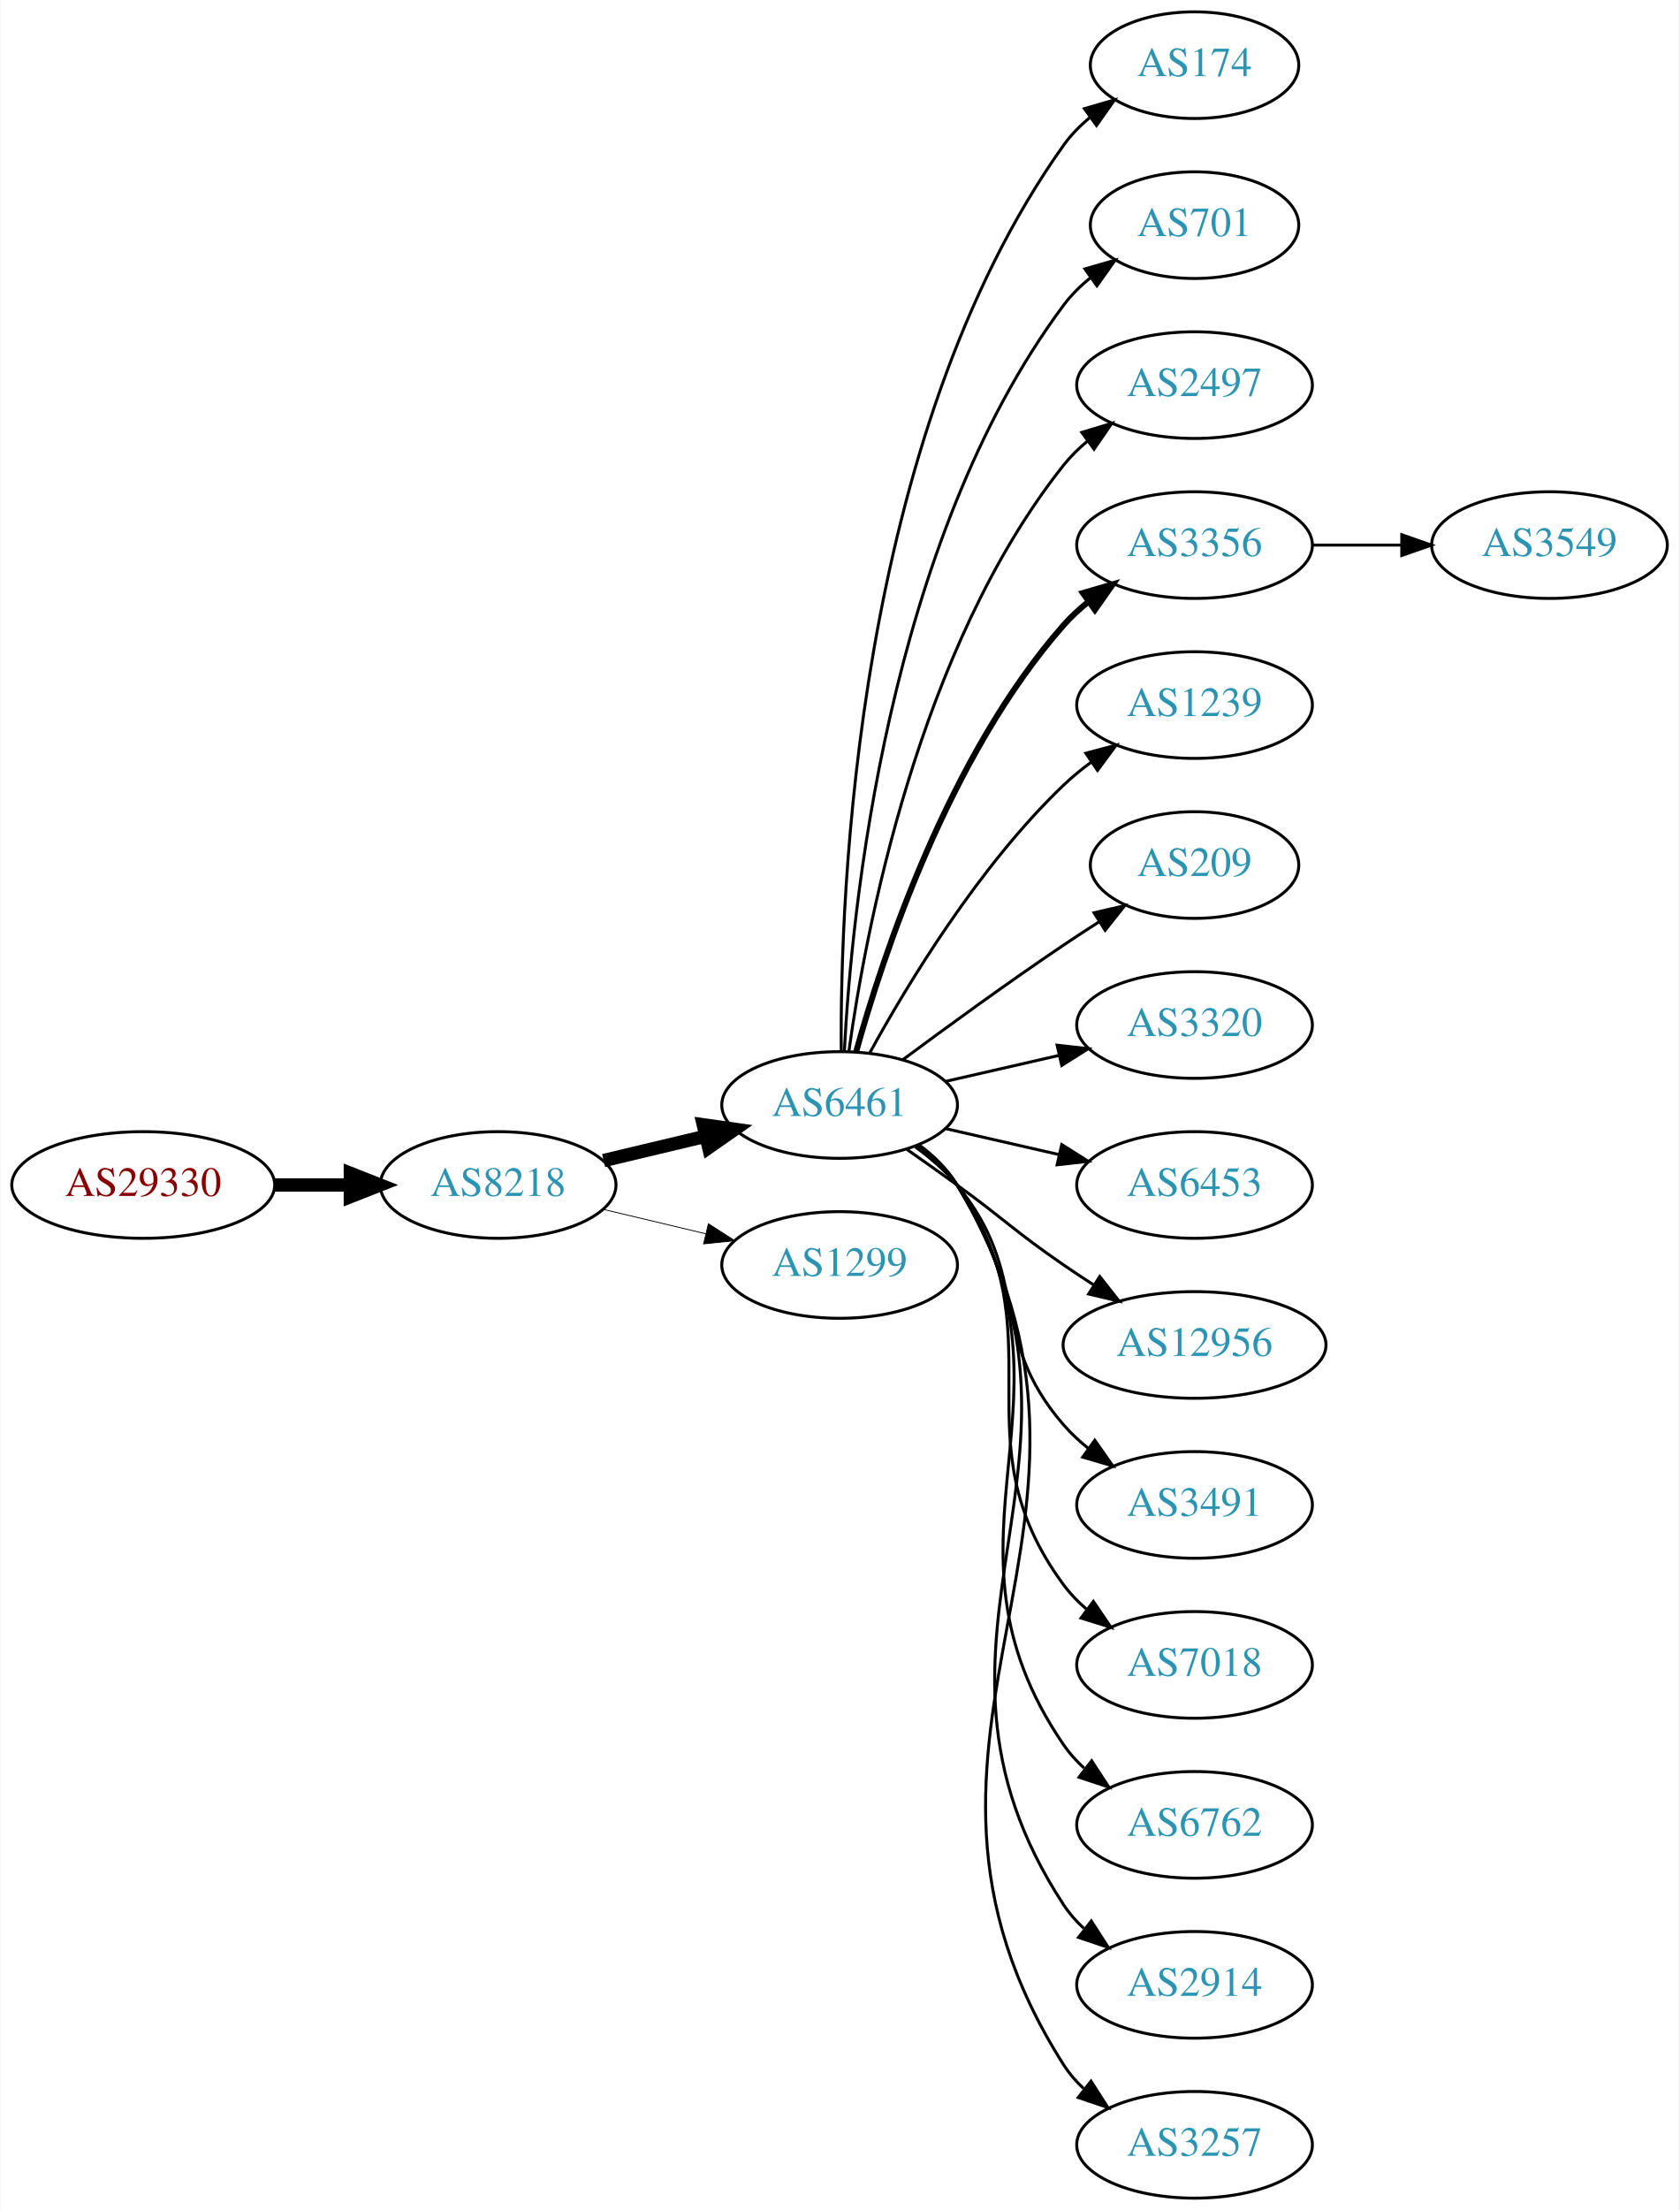
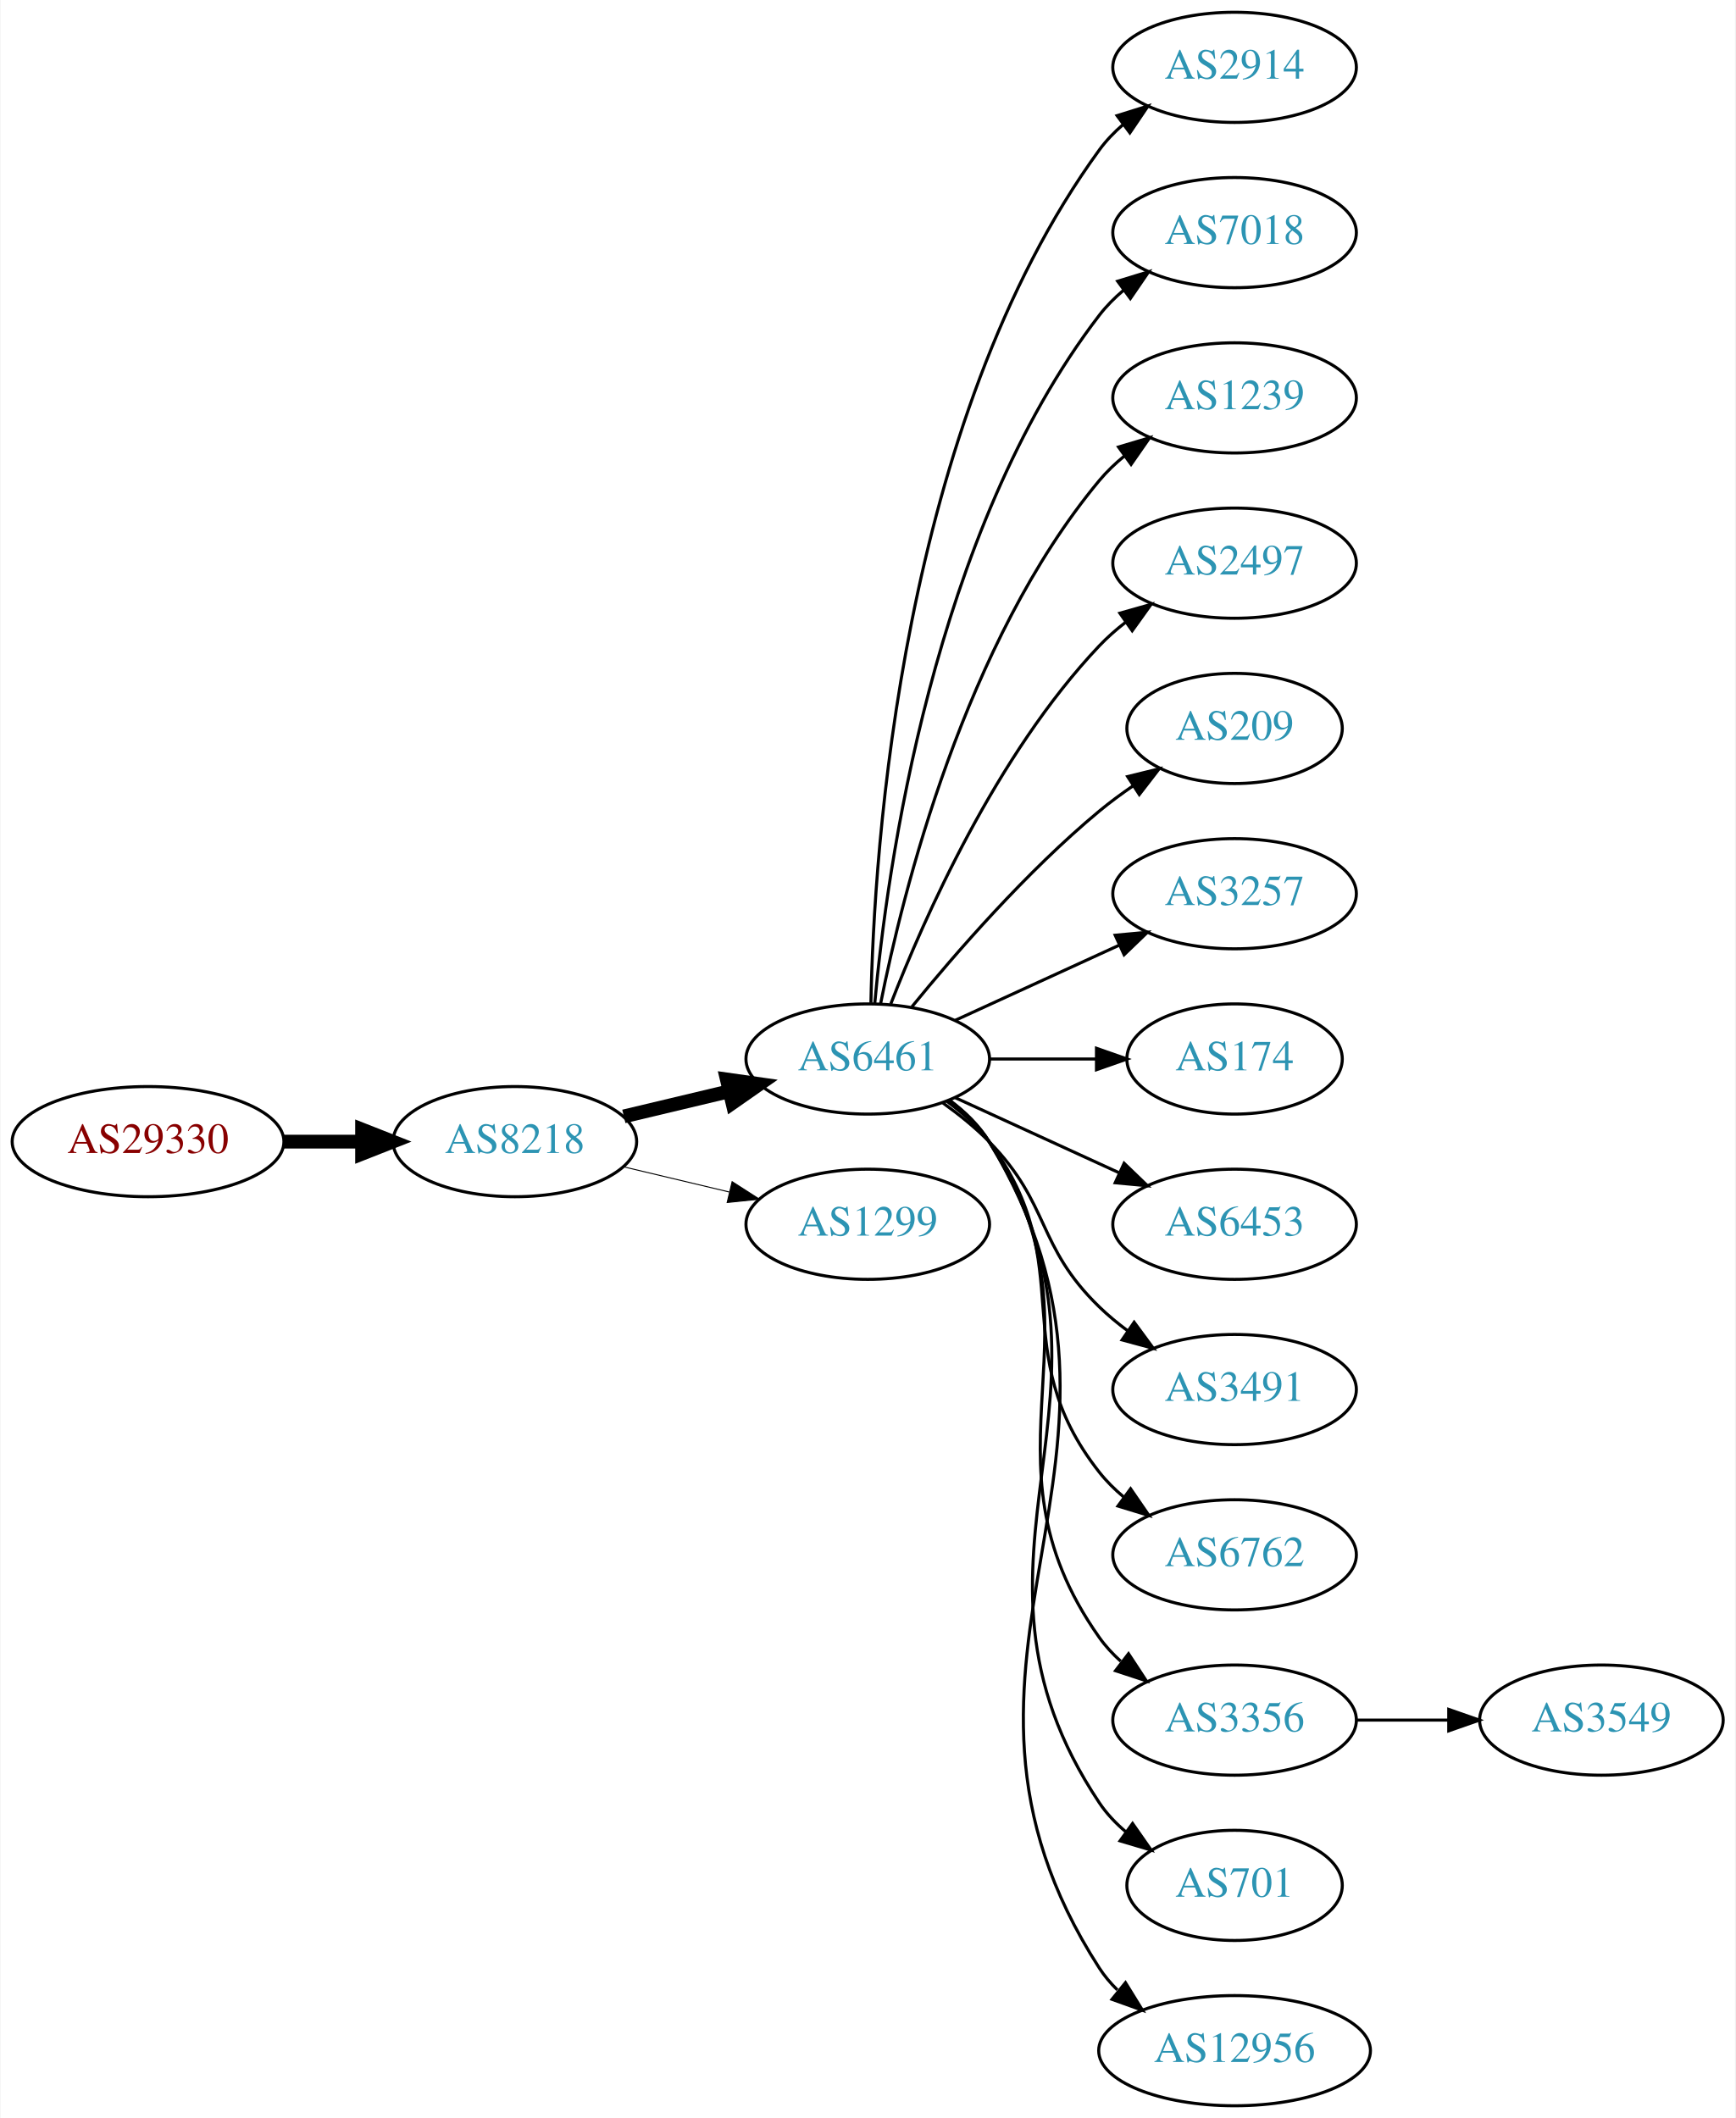
- <svg xmlns="http://www.w3.org/2000/svg" xmlns:xlink="http://www.w3.org/1999/xlink" width="567pt" height="746pt" viewBox="0.00 0.00 566.66 746.00">
-   <g id="graph0" class="graph" transform="scale(1 1) rotate(0) translate(4 742)">
-     <polygon fill="white" stroke="none" points="-4,4 -4,-742 562.663,-742 562.663,4 -4,4" />
+ <svg xmlns="http://www.w3.org/2000/svg" xmlns:xlink="http://www.w3.org/1999/xlink" width="567pt" height="692pt" viewBox="0.00 0.00 566.66 692.00">
+   <g id="graph0" class="graph" transform="scale(1 1) rotate(0) translate(4 688)">
+     <polygon fill="white" stroke="none" points="-4,4 -4,-688 562.663,-688 562.663,4 -4,4" />
    <g id="node1" class="node">
      <g id="a_node1">
        <a xlink:href="/asn/29330" xlink:title="AS29330 ~ NEXTLAYER-IN-A-BOX [AT]">
-           <ellipse fill="#ffffff" stroke="black" cx="44.196" cy="-342" rx="44.393" ry="18" />
-           <text text-anchor="middle" x="44.196" y="-338.3" font-family="Times,serif" font-size="14.00" fill="#880000">AS29330</text>
+           <ellipse fill="#ffffff" stroke="black" cx="44.196" cy="-315" rx="44.393" ry="18" />
+           <text text-anchor="middle" x="44.196" y="-311.3" font-family="Times,serif" font-size="14.00" fill="#880000">AS29330</text>
        </a>
      </g>
    </g>
    <g id="node2" class="node">
      <g id="a_node2">
        <a xlink:href="/asn/8218" xlink:title="AS8218 ~ legacy Neotelecoms [FR]">
-           <ellipse fill="#ffffff" stroke="black" cx="164.039" cy="-342" rx="39.794" ry="18" />
-           <text text-anchor="middle" x="164.039" y="-338.3" font-family="Times,serif" font-size="14.00" fill="#2c94b3">AS8218</text>
+           <ellipse fill="#ffffff" stroke="black" cx="164.039" cy="-315" rx="39.794" ry="18" />
+           <text text-anchor="middle" x="164.039" y="-311.3" font-family="Times,serif" font-size="14.00" fill="#2c94b3">AS8218</text>
        </a>
      </g>
    </g>
    <g id="edge1" class="edge">
-       <path fill="none" stroke="black" stroke-width="4.5" d="M88.407,-342C96.72,-342 105.482,-342 113.965,-342" />
-       <polygon fill="black" stroke="black" stroke-width="4.5" points="114.123,-345.938 124.123,-342 114.123,-338.063 114.123,-345.938" />
+       <path fill="none" stroke="black" stroke-width="4.5" d="M88.407,-315C96.72,-315 105.482,-315 113.965,-315" />
+       <polygon fill="black" stroke="black" stroke-width="4.5" points="114.123,-318.938 124.123,-315 114.123,-311.063 114.123,-318.938" />
    </g>
    <g id="node3" class="node">
      <g id="a_node3">
        <a xlink:href="/asn/6461" xlink:title="AS6461 ~ Zayo Bandwidth [US]">
-           <ellipse fill="#ffffff" stroke="black" cx="279.332" cy="-369" rx="39.794" ry="18" />
-           <text text-anchor="middle" x="279.332" y="-365.3" font-family="Times,serif" font-size="14.00" fill="#2c94b3">AS6461</text>
+           <ellipse fill="#ffffff" stroke="black" cx="279.332" cy="-342" rx="39.794" ry="18" />
+           <text text-anchor="middle" x="279.332" y="-338.3" font-family="Times,serif" font-size="14.00" fill="#2c94b3">AS6461</text>
        </a>
      </g>
    </g>
    <g id="edge2" class="edge">
-       <path fill="none" stroke="black" stroke-width="4.5" d="M199.646,-350.248C210.517,-352.838 222.671,-355.735 234.114,-358.462" />
-       <polygon fill="black" stroke="black" stroke-width="4.5" points="233.296,-362.315 243.936,-360.803 235.122,-354.654 233.296,-362.315" />
+       <path fill="none" stroke="black" stroke-width="4.5" d="M199.646,-323.248C210.517,-325.838 222.671,-328.735 234.114,-331.462" />
+       <polygon fill="black" stroke="black" stroke-width="4.5" points="233.296,-335.315 243.936,-333.803 235.122,-327.654 233.296,-335.315" />
    </g>
    <g id="node4" class="node">
      <g id="a_node4">
        <a xlink:href="/asn/1299" xlink:title="AS1299 ~ Telia Carrier [EU]">
-           <ellipse fill="#ffffff" stroke="black" cx="279.332" cy="-315" rx="39.794" ry="18" />
-           <text text-anchor="middle" x="279.332" y="-311.3" font-family="Times,serif" font-size="14.00" fill="#2c94b3">AS1299</text>
+           <ellipse fill="#ffffff" stroke="black" cx="279.332" cy="-288" rx="39.794" ry="18" />
+           <text text-anchor="middle" x="279.332" y="-284.3" font-family="Times,serif" font-size="14.00" fill="#2c94b3">AS1299</text>
        </a>
      </g>
    </g>
    <g id="edge3" class="edge">
-       <path fill="none" stroke="black" stroke-width="0.281" d="M199.646,-333.752C210.517,-331.162 222.671,-328.265 234.114,-325.538" />
-       <polygon fill="black" stroke="black" stroke-width="0.281" points="235.02,-328.92 243.936,-323.197 233.397,-322.111 235.02,-328.92" />
+       <path fill="none" stroke="black" stroke-width="0.321" d="M199.646,-306.752C210.517,-304.162 222.671,-301.265 234.114,-298.538" />
+       <polygon fill="black" stroke="black" stroke-width="0.321" points="235.02,-301.92 243.936,-296.197 233.397,-295.111 235.02,-301.92" />
    </g>
    <g id="node5" class="node">
      <g id="a_node5">
-         <a xlink:href="/asn/174" xlink:title="AS174 ~ Cogent Communications [US]">
-           <ellipse fill="#ffffff" stroke="black" cx="399.174" cy="-720" rx="35.194" ry="18" />
-           <text text-anchor="middle" x="399.174" y="-716.3" font-family="Times,serif" font-size="14.00" fill="#2c94b3">AS174</text>
+         <a xlink:href="/asn/2914" xlink:title="AS2914 ~ NTT America, Inc. [US]">
+           <ellipse fill="#ffffff" stroke="black" cx="399.174" cy="-666" rx="39.794" ry="18" />
+           <text text-anchor="middle" x="399.174" y="-662.3" font-family="Times,serif" font-size="14.00" fill="#2c94b3">AS2914</text>
        </a>
      </g>
    </g>
    <g id="edge4" class="edge">
-       <path fill="none" stroke="black" d="M279.88,-387.063C279.461,-439.503 284.615,-594.293 354.978,-693 357.461,-696.484 360.549,-699.615 363.923,-702.402" />
-       <polygon fill="black" stroke="black" points="361.995,-705.326 372.168,-708.287 366.062,-699.629 361.995,-705.326" />
+       <path fill="none" stroke="black" d="M280.363,-360.337C281.337,-410.079 290.056,-549.806 354.978,-639 357.19,-642.039 359.858,-644.813 362.77,-647.326" />
+       <polygon fill="black" stroke="black" points="360.788,-650.214 370.901,-653.373 364.965,-644.597 360.788,-650.214" />
    </g>
    <g id="node6" class="node">
      <g id="a_node6">
-         <a xlink:href="/asn/701" xlink:title="AS701 ~ UUNET [US]">
-           <ellipse fill="#ffffff" stroke="black" cx="399.174" cy="-666" rx="35.194" ry="18" />
-           <text text-anchor="middle" x="399.174" y="-662.3" font-family="Times,serif" font-size="14.00" fill="#2c94b3">AS701</text>
+         <a xlink:href="/asn/7018" xlink:title="AS7018 ~ AT&amp;T Services, Inc. [US]">
+           <ellipse fill="#ffffff" stroke="black" cx="399.174" cy="-612" rx="39.794" ry="18" />
+           <text text-anchor="middle" x="399.174" y="-608.3" font-family="Times,serif" font-size="14.00" fill="#2c94b3">AS7018</text>
        </a>
      </g>
    </g>
    <g id="edge5" class="edge">
-       <path fill="none" stroke="black" d="M280.923,-387.023C283.3,-433.412 295.218,-558.893 354.978,-639 357.536,-642.429 360.67,-645.526 364.071,-648.295" />
-       <polygon fill="black" stroke="black" points="362.161,-651.232 372.344,-654.159 366.209,-645.521 362.161,-651.232" />
+       <path fill="none" stroke="black" d="M281.616,-360.117C285.514,-403.332 300.531,-514.131 354.978,-585 357.268,-587.981 359.988,-590.716 362.932,-593.205" />
+       <polygon fill="black" stroke="black" points="360.979,-596.113 371.109,-599.218 365.126,-590.473 360.979,-596.113" />
    </g>
    <g id="node7" class="node">
      <g id="a_node7">
-         <a xlink:href="/asn/2497" xlink:title="AS2497 ~ Internet Initiative Japan Inc. [JP]">
-           <ellipse fill="#ffffff" stroke="black" cx="399.174" cy="-612" rx="39.794" ry="18" />
-           <text text-anchor="middle" x="399.174" y="-608.3" font-family="Times,serif" font-size="14.00" fill="#2c94b3">AS2497</text>
+         <a xlink:href="/asn/1239" xlink:title="AS1239 ~ Sprint [US]">
+           <ellipse fill="#ffffff" stroke="black" cx="399.174" cy="-558" rx="39.794" ry="18" />
+           <text text-anchor="middle" x="399.174" y="-554.3" font-family="Times,serif" font-size="14.00" fill="#2c94b3">AS1239</text>
        </a>
      </g>
    </g>
    <g id="edge6" class="edge">
-       <path fill="none" stroke="black" d="M282.471,-387.17C287.971,-426.974 305.797,-523.233 354.978,-585 357.319,-587.94 360.074,-590.649 363.04,-593.121" />
-       <polygon fill="black" stroke="black" points="361.105,-596.042 371.246,-599.11 365.232,-590.388 361.105,-596.042" />
+       <path fill="none" stroke="black" d="M283.53,-360.073C290.694,-396.141 310.968,-478.125 354.978,-531 357.383,-533.889 360.179,-536.563 363.172,-539.013" />
+       <polygon fill="black" stroke="black" points="361.26,-541.95 371.415,-544.973 365.361,-536.277 361.26,-541.95" />
    </g>
    <g id="node8" class="node">
      <g id="a_node8">
-         <a xlink:href="/asn/3356" xlink:title="AS3356 ~ Level 3 Parent, LLC [US]">
-           <ellipse fill="#ffffff" stroke="black" cx="399.174" cy="-558" rx="39.794" ry="18" />
-           <text text-anchor="middle" x="399.174" y="-554.3" font-family="Times,serif" font-size="14.00" fill="#2c94b3">AS3356</text>
+         <a xlink:href="/asn/2497" xlink:title="AS2497 ~ Internet Initiative Japan Inc. [JP]">
+           <ellipse fill="#ffffff" stroke="black" cx="399.174" cy="-504" rx="39.794" ry="18" />
+           <text text-anchor="middle" x="399.174" y="-500.3" font-family="Times,serif" font-size="14.00" fill="#2c94b3">AS2497</text>
        </a>
      </g>
    </g>
    <g id="edge7" class="edge">
-       <path fill="none" stroke="black" stroke-width="2" d="M284.904,-386.946C293.81,-418.995 316.094,-486.842 354.978,-531 357.462,-533.821 360.312,-536.449 363.337,-538.871" />
-       <polygon fill="black" stroke="black" stroke-width="2" points="361.455,-541.828 371.627,-544.791 365.523,-536.131 361.455,-541.828" />
+       <path fill="none" stroke="black" d="M286.855,-359.994C297.605,-387.728 321.262,-441.429 354.978,-477 357.564,-479.728 360.481,-482.294 363.55,-484.677" />
+       <polygon fill="black" stroke="black" points="361.704,-487.658 371.898,-490.543 365.728,-481.93 361.704,-487.658" />
    </g>
    <g id="node9" class="node">
      <g id="a_node9">
-         <a xlink:href="/asn/1239" xlink:title="AS1239 ~ Sprint [US]">
-           <ellipse fill="#ffffff" stroke="black" cx="399.174" cy="-504" rx="39.794" ry="18" />
-           <text text-anchor="middle" x="399.174" y="-500.3" font-family="Times,serif" font-size="14.00" fill="#2c94b3">AS1239</text>
-         </a>
-       </g>
-     </g>
-     <g id="edge8" class="edge">
-       <path fill="none" stroke="black" d="M289.573,-386.713C302.118,-409.561 326.295,-449.611 354.978,-477 357.846,-479.739 361.035,-482.347 364.344,-484.785" />
-       <polygon fill="black" stroke="black" points="362.468,-487.742 372.704,-490.477 366.407,-481.956 362.468,-487.742" />
-     </g>
-     <g id="node10" class="node">
-       <g id="a_node10">
        <a xlink:href="/asn/209" xlink:title="AS209 ~ CenturyLink Communications, LLC [US]">
          <ellipse fill="#ffffff" stroke="black" cx="399.174" cy="-450" rx="35.194" ry="18" />
          <text text-anchor="middle" x="399.174" y="-446.3" font-family="Times,serif" font-size="14.00" fill="#2c94b3">AS209</text>
        </a>
      </g>
    </g>
+     <g id="edge8" class="edge">
+       <path fill="none" stroke="black" d="M293.751,-359.065C307.865,-376.375 331.28,-403.345 354.978,-423 358.441,-425.872 362.234,-428.669 366.088,-431.308" />
+       <polygon fill="black" stroke="black" points="364.231,-434.275 374.521,-436.797 368.05,-428.408 364.231,-434.275" />
+     </g>
+     <g id="node10" class="node">
+       <g id="a_node10">
+         <a xlink:href="/asn/3257" xlink:title="AS3257 ~ GTT [DE]">
+           <ellipse fill="#ffffff" stroke="black" cx="399.174" cy="-396" rx="39.794" ry="18" />
+           <text text-anchor="middle" x="399.174" y="-392.3" font-family="Times,serif" font-size="14.00" fill="#2c94b3">AS3257</text>
+         </a>
+       </g>
+     </g>
    <g id="edge9" class="edge">
-       <path fill="none" stroke="black" d="M300.662,-384.277C315.524,-395.304 336.269,-410.407 354.978,-423 358.795,-425.569 362.845,-428.21 366.876,-430.786" />
-       <polygon fill="black" stroke="black" points="365.245,-433.895 375.57,-436.271 368.98,-427.975 365.245,-433.895" />
+       <path fill="none" stroke="black" d="M307.96,-354.661C323.917,-361.973 344.188,-371.261 361.471,-379.181" />
+       <polygon fill="black" stroke="black" points="360.169,-382.435 370.718,-383.419 363.085,-376.071 360.169,-382.435" />
    </g>
    <g id="node11" class="node">
      <g id="a_node11">
-         <a xlink:href="/asn/3320" xlink:title="AS3320 ~ DTAG [DE]">
-           <ellipse fill="#ffffff" stroke="black" cx="399.174" cy="-396" rx="39.794" ry="18" />
-           <text text-anchor="middle" x="399.174" y="-392.3" font-family="Times,serif" font-size="14.00" fill="#2c94b3">AS3320</text>
+         <a xlink:href="/asn/174" xlink:title="AS174 ~ Cogent Communications [US]">
+           <ellipse fill="#ffffff" stroke="black" cx="399.174" cy="-342" rx="35.194" ry="18" />
+           <text text-anchor="middle" x="399.174" y="-338.3" font-family="Times,serif" font-size="14.00" fill="#2c94b3">AS174</text>
        </a>
      </g>
    </g>
    <g id="edge10" class="edge">
-       <path fill="none" stroke="black" d="M315.051,-376.955C327.051,-379.704 340.672,-382.825 353.364,-385.733" />
-       <polygon fill="black" stroke="black" points="352.767,-389.187 363.296,-388.009 354.33,-382.364 352.767,-389.187" />
+       <path fill="none" stroke="black" d="M319.244,-342C330.331,-342 342.491,-342 353.873,-342" />
+       <polygon fill="black" stroke="black" points="354.055,-345.5 364.055,-342 354.055,-338.5 354.055,-345.5" />
    </g>
    <g id="node12" class="node">
      <g id="a_node12">
        <a xlink:href="/asn/6453" xlink:title="AS6453 ~ TATA COMMUNICATIONS (AMERICA) INC [US]">
-           <ellipse fill="#ffffff" stroke="black" cx="399.174" cy="-342" rx="39.794" ry="18" />
-           <text text-anchor="middle" x="399.174" y="-338.3" font-family="Times,serif" font-size="14.00" fill="#2c94b3">AS6453</text>
+           <ellipse fill="#ffffff" stroke="black" cx="399.174" cy="-288" rx="39.794" ry="18" />
+           <text text-anchor="middle" x="399.174" y="-284.3" font-family="Times,serif" font-size="14.00" fill="#2c94b3">AS6453</text>
        </a>
      </g>
    </g>
    <g id="edge11" class="edge">
-       <path fill="none" stroke="black" d="M315.051,-361.045C327.051,-358.296 340.672,-355.175 353.364,-352.267" />
-       <polygon fill="black" stroke="black" points="354.33,-355.636 363.296,-349.991 352.767,-348.813 354.33,-355.636" />
+       <path fill="none" stroke="black" d="M307.96,-329.339C323.917,-322.027 344.188,-312.739 361.471,-304.819" />
+       <polygon fill="black" stroke="black" points="363.085,-307.929 370.718,-300.581 360.169,-301.565 363.085,-307.929" />
    </g>
    <g id="node13" class="node">
      <g id="a_node13">
-         <a xlink:href="/asn/12956" xlink:title="AS12956 ~ TELXIUS [ES]">
-           <ellipse fill="#ffffff" stroke="black" cx="399.174" cy="-288" rx="44.393" ry="18" />
-           <text text-anchor="middle" x="399.174" y="-284.3" font-family="Times,serif" font-size="14.00" fill="#2c94b3">AS12956</text>
-         </a>
-       </g>
-     </g>
-     <g id="edge12" class="edge">
-       <path fill="none" stroke="black" d="M302.089,-353.991C307.623,-350.121 313.542,-345.936 318.978,-342 335.178,-330.271 338.483,-326.311 354.978,-315 358.249,-312.757 361.699,-310.472 365.166,-308.227" />
-       <polygon fill="black" stroke="black" points="367.167,-311.102 373.724,-302.78 363.408,-305.197 367.167,-311.102" />
-     </g>
-     <g id="node14" class="node">
-       <g id="a_node14">
        <a xlink:href="/asn/3491" xlink:title="AS3491 ~ PCCW Global, Inc. [US]">
          <ellipse fill="#ffffff" stroke="black" cx="399.174" cy="-234" rx="39.794" ry="18" />
          <text text-anchor="middle" x="399.174" y="-230.3" font-family="Times,serif" font-size="14.00" fill="#2c94b3">AS3491</text>
        </a>
      </g>
    </g>
+     <g id="edge12" class="edge">
+       <path fill="none" stroke="black" d="M303.926,-327.611C309.182,-323.852 314.513,-319.563 318.978,-315 339.151,-294.383 334.285,-281.094 354.978,-261 357.823,-258.237 360.997,-255.614 364.297,-253.166" />
+       <polygon fill="black" stroke="black" points="366.363,-255.994 372.645,-247.462 362.414,-250.214 366.363,-255.994" />
+     </g>
+     <g id="node14" class="node">
+       <g id="a_node14">
+         <a xlink:href="/asn/6762" xlink:title="AS6762 ~ TELECOM ITALIA SPARKLE S.p.A. [IT]">
+           <ellipse fill="#ffffff" stroke="black" cx="399.174" cy="-180" rx="39.794" ry="18" />
+           <text text-anchor="middle" x="399.174" y="-176.3" font-family="Times,serif" font-size="14.00" fill="#2c94b3">AS6762</text>
+         </a>
+       </g>
+     </g>
    <g id="edge13" class="edge">
-       <path fill="none" stroke="black" d="M304.912,-354.844C310.007,-351.128 315.02,-346.799 318.978,-342 344.043,-311.606 329.144,-290.742 354.978,-261 357.443,-258.162 360.28,-255.523 363.297,-253.094" />
-       <polygon fill="black" stroke="black" points="365.484,-255.833 371.575,-247.164 361.408,-250.142 365.484,-255.833" />
+       <path fill="none" stroke="black" d="M305.262,-328.118C310.338,-324.389 315.256,-319.984 318.978,-315 349.249,-274.458 323.679,-246.754 354.978,-207 357.303,-204.047 360.047,-201.33 363.006,-198.853" />
+       <polygon fill="black" stroke="black" points="365.199,-201.585 371.203,-192.855 361.065,-195.936 365.199,-201.585" />
    </g>
    <g id="node15" class="node">
      <g id="a_node15">
-         <a xlink:href="/asn/7018" xlink:title="AS7018 ~ AT&amp;T Services, Inc. [US]">
-           <ellipse fill="#ffffff" stroke="black" cx="399.174" cy="-180" rx="39.794" ry="18" />
-           <text text-anchor="middle" x="399.174" y="-176.3" font-family="Times,serif" font-size="14.00" fill="#2c94b3">AS7018</text>
+         <a xlink:href="/asn/3356" xlink:title="AS3356 ~ Level 3 Parent, LLC [US]">
+           <ellipse fill="#ffffff" stroke="black" cx="399.174" cy="-126" rx="39.794" ry="18" />
+           <text text-anchor="middle" x="399.174" y="-122.3" font-family="Times,serif" font-size="14.00" fill="#2c94b3">AS3356</text>
        </a>
      </g>
    </g>
    <g id="edge14" class="edge">
-       <path fill="none" stroke="black" d="M305.491,-355.284C310.555,-351.545 315.411,-347.096 318.978,-342 354.592,-291.131 318.075,-256.941 354.978,-207 357.212,-203.977 359.894,-201.214 362.815,-198.707" />
-       <polygon fill="black" stroke="black" points="365.01,-201.437 370.959,-192.669 360.841,-195.814 365.01,-201.437" />
+       <path fill="none" stroke="black" d="M305.651,-328.393C310.707,-324.649 315.518,-320.169 318.978,-315 360.003,-253.706 312.399,-213.225 354.978,-153 356.969,-150.184 359.356,-147.599 361.972,-145.24" />
+       <polygon fill="black" stroke="black" points="364.525,-147.694 370.34,-138.838 360.271,-142.135 364.525,-147.694" />
    </g>
    <g id="node16" class="node">
      <g id="a_node16">
-         <a xlink:href="/asn/6762" xlink:title="AS6762 ~ TELECOM ITALIA SPARKLE S.p.A. [IT]">
-           <ellipse fill="#ffffff" stroke="black" cx="399.174" cy="-126" rx="39.794" ry="18" />
-           <text text-anchor="middle" x="399.174" y="-122.3" font-family="Times,serif" font-size="14.00" fill="#2c94b3">AS6762</text>
+         <a xlink:href="/asn/701" xlink:title="AS701 ~ UUNET [US]">
+           <ellipse fill="#ffffff" stroke="black" cx="399.174" cy="-72" rx="35.194" ry="18" />
+           <text text-anchor="middle" x="399.174" y="-68.3" font-family="Times,serif" font-size="14.00" fill="#2c94b3">AS701</text>
        </a>
      </g>
    </g>
    <g id="edge15" class="edge">
-       <path fill="none" stroke="black" d="M305.768,-355.47C310.818,-351.722 315.597,-347.221 318.978,-342 365.453,-270.222 306.682,-223.566 354.978,-153 356.926,-150.154 359.283,-147.548 361.879,-145.176" />
-       <polygon fill="black" stroke="black" points="364.431,-147.628 370.215,-138.751 360.158,-142.083 364.431,-147.628" />
+       <path fill="none" stroke="black" d="M305.858,-328.528C310.903,-324.777 315.658,-320.26 318.978,-315 370.928,-232.7 300.94,-179.944 354.978,-99 357.354,-95.442 360.374,-92.264 363.71,-89.451" />
+       <polygon fill="black" stroke="black" points="365.848,-92.224 371.914,-83.538 361.755,-86.545 365.848,-92.224" />
    </g>
    <g id="node17" class="node">
      <g id="a_node17">
-         <a xlink:href="/asn/2914" xlink:title="AS2914 ~ NTT America, Inc. [US]">
-           <ellipse fill="#ffffff" stroke="black" cx="399.174" cy="-72" rx="39.794" ry="18" />
-           <text text-anchor="middle" x="399.174" y="-68.3" font-family="Times,serif" font-size="14.00" fill="#2c94b3">AS2914</text>
+         <a xlink:href="/asn/12956" xlink:title="AS12956 ~ TELXIUS [ES]">
+           <ellipse fill="#ffffff" stroke="black" cx="399.174" cy="-18" rx="44.393" ry="18" />
+           <text text-anchor="middle" x="399.174" y="-14.3" font-family="Times,serif" font-size="14.00" fill="#2c94b3">AS12956</text>
        </a>
      </g>
    </g>
    <g id="edge16" class="edge">
-       <path fill="none" stroke="black" d="M305.928,-355.572C310.97,-351.819 315.705,-347.29 318.978,-342 376.419,-249.153 295.18,-190.347 354.978,-99 356.867,-96.114 359.183,-93.481 361.752,-91.091" />
-       <polygon fill="black" stroke="black" points="364.302,-93.541 370.044,-84.637 360.003,-88.017 364.302,-93.541" />
+       <path fill="none" stroke="black" d="M305.985,-328.607C311.024,-324.852 315.744,-320.314 318.978,-315 381.922,-211.588 289.409,-146.768 354.978,-45 356.64,-42.421 358.644,-40.046 360.868,-37.865" />
+       <polygon fill="black" stroke="black" points="363.531,-40.212 369.094,-31.194 359.122,-34.774 363.531,-40.212" />
    </g>
    <g id="node18" class="node">
      <g id="a_node18">
-         <a xlink:href="/asn/3257" xlink:title="AS3257 ~ GTT [DE]">
-           <ellipse fill="#ffffff" stroke="black" cx="399.174" cy="-18" rx="39.794" ry="18" />
-           <text text-anchor="middle" x="399.174" y="-14.3" font-family="Times,serif" font-size="14.00" fill="#2c94b3">AS3257</text>
+         <a xlink:href="/asn/3549" xlink:title="AS3549 ~ Level 3 Parent, LLC [US]">
+           <ellipse fill="#ffffff" stroke="black" cx="519.017" cy="-126" rx="39.794" ry="18" />
+           <text text-anchor="middle" x="519.017" y="-122.3" font-family="Times,serif" font-size="14.00" fill="#2c94b3">AS3549</text>
        </a>
      </g>
    </g>
    <g id="edge17" class="edge">
-       <path fill="none" stroke="black" d="M306.032,-355.635C311.069,-351.879 315.776,-347.333 318.978,-342 387.432,-228.009 283.63,-157.203 354.978,-45 356.829,-42.09 359.118,-39.439 361.67,-37.037" />
-       <polygon fill="black" stroke="black" points="364.219,-39.487 369.933,-30.565 359.902,-33.976 364.219,-39.487" />
-     </g>
-     <g id="node19" class="node">
-       <g id="a_node19">
-         <a xlink:href="/asn/3549" xlink:title="AS3549 ~ Level 3 Parent, LLC [US]">
-           <ellipse fill="#ffffff" stroke="black" cx="519.017" cy="-558" rx="39.794" ry="18" />
-           <text text-anchor="middle" x="519.017" y="-554.3" font-family="Times,serif" font-size="14.00" fill="#2c94b3">AS3549</text>
-         </a>
-       </g>
-     </g>
-     <g id="edge18" class="edge">
-       <path fill="none" stroke="black" d="M439.087,-558C448.64,-558 458.99,-558 468.952,-558" />
-       <polygon fill="black" stroke="black" points="469.145,-561.5 479.145,-558 469.145,-554.5 469.145,-561.5" />
+       <path fill="none" stroke="black" d="M439.087,-126C448.64,-126 458.99,-126 468.952,-126" />
+       <polygon fill="black" stroke="black" points="469.145,-129.5 479.145,-126 469.145,-122.5 469.145,-129.5" />
    </g>
  </g>
</svg>
